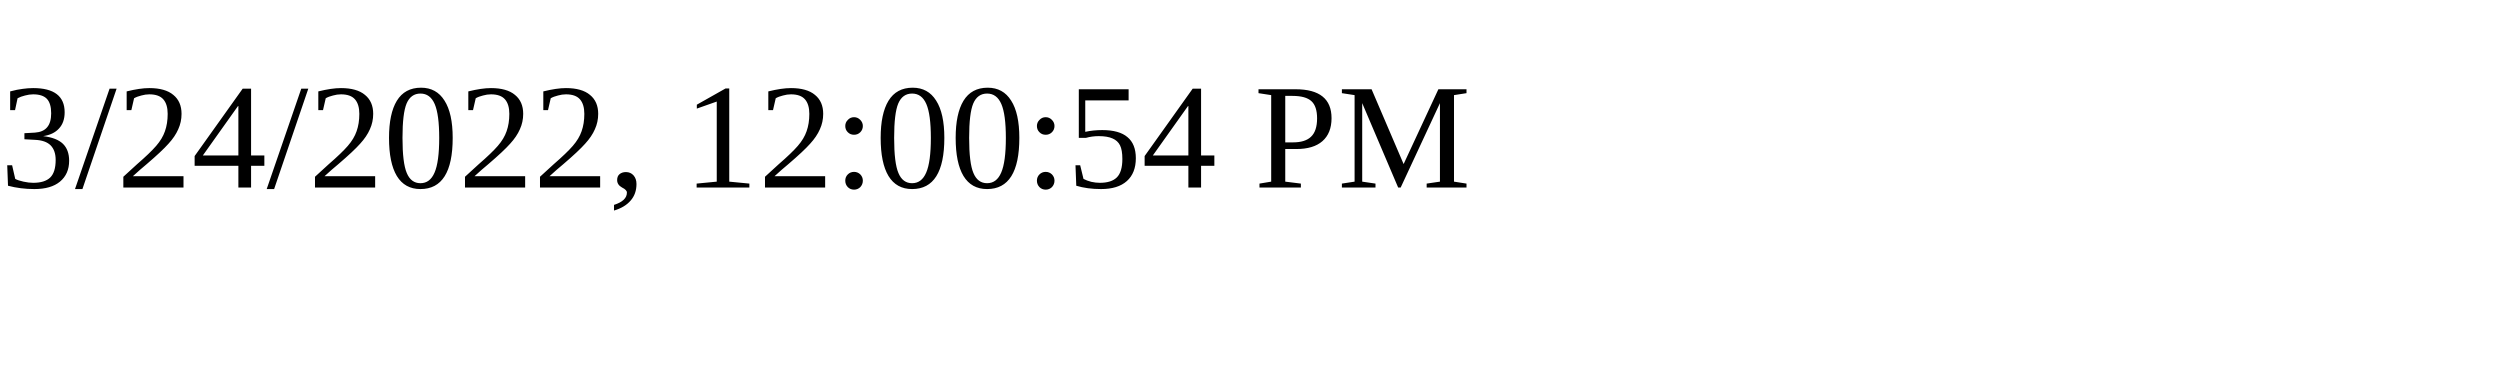
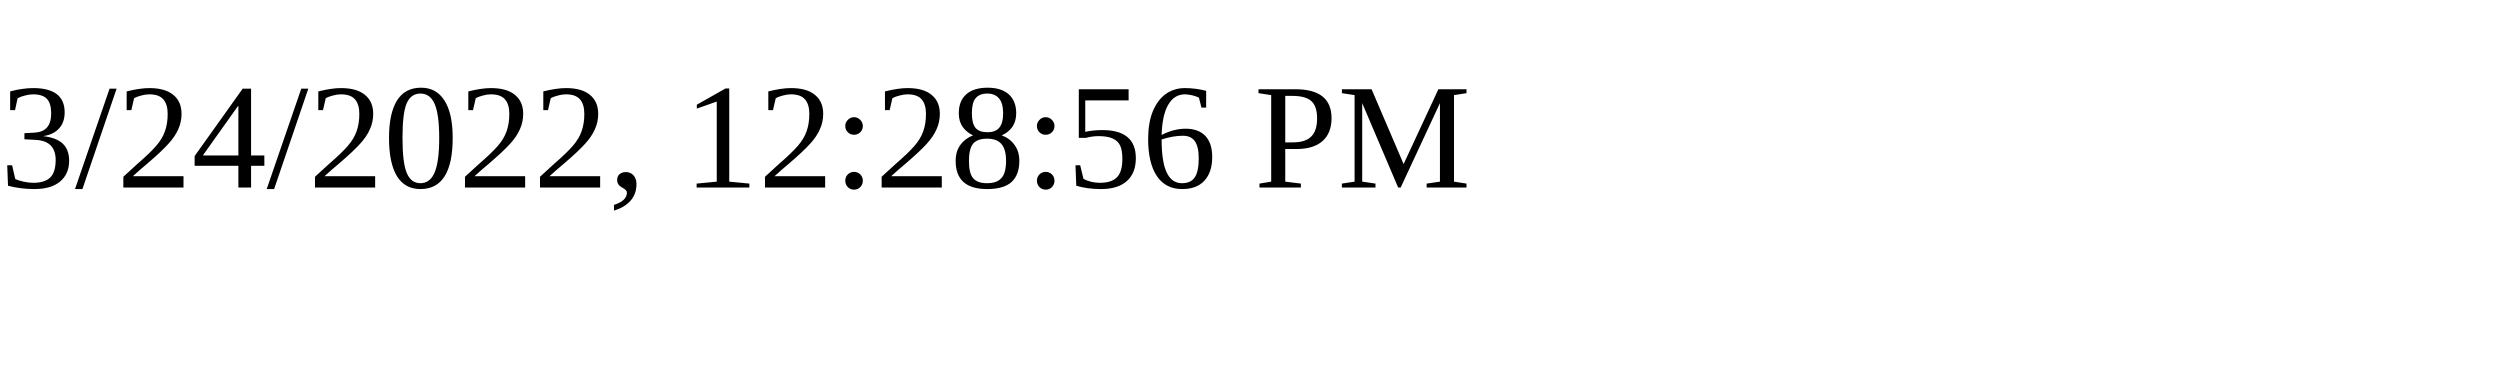
<svg xmlns="http://www.w3.org/2000/svg" height="30" width="200">
-   <text x="0" y="15">3/24/2022, 12:00:54 PM</text>
+   <text x="0" y="15">3/24/2022, 12:28:56 PM</text>
</svg>
